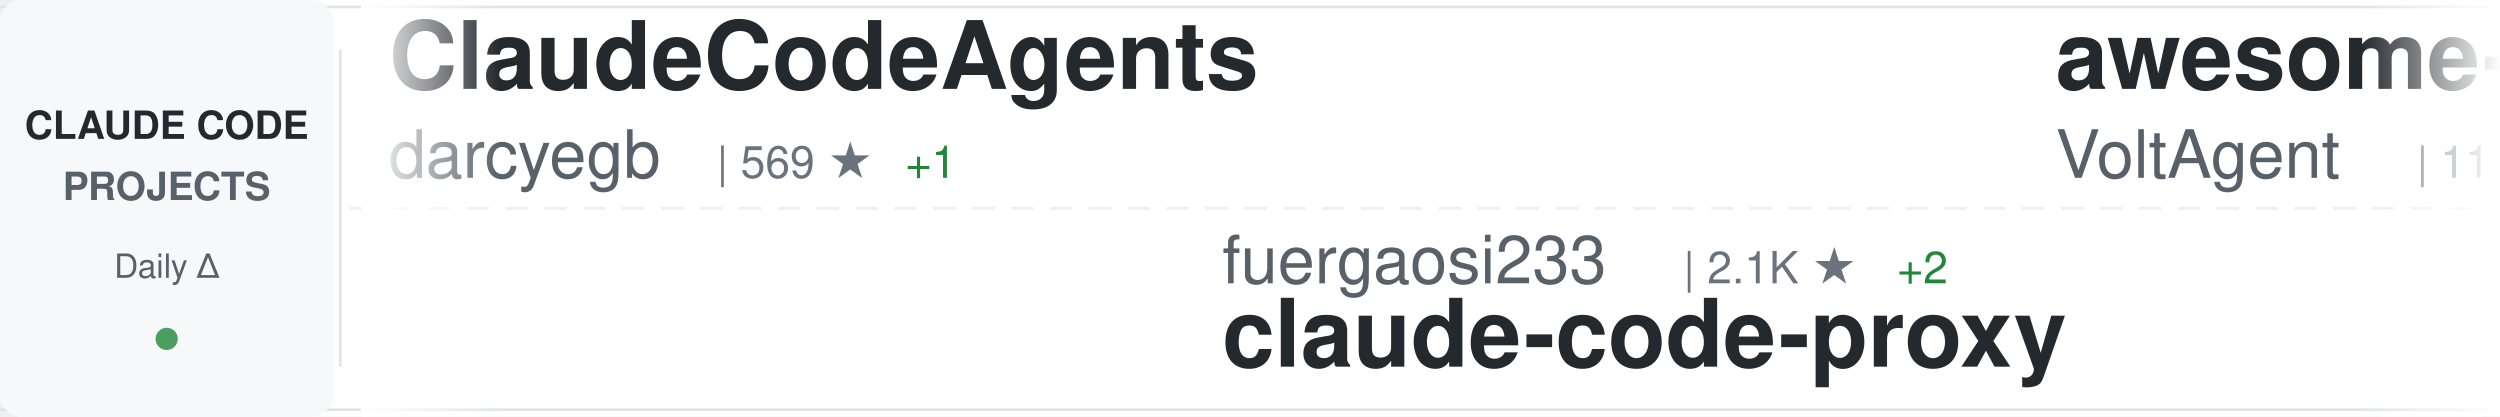
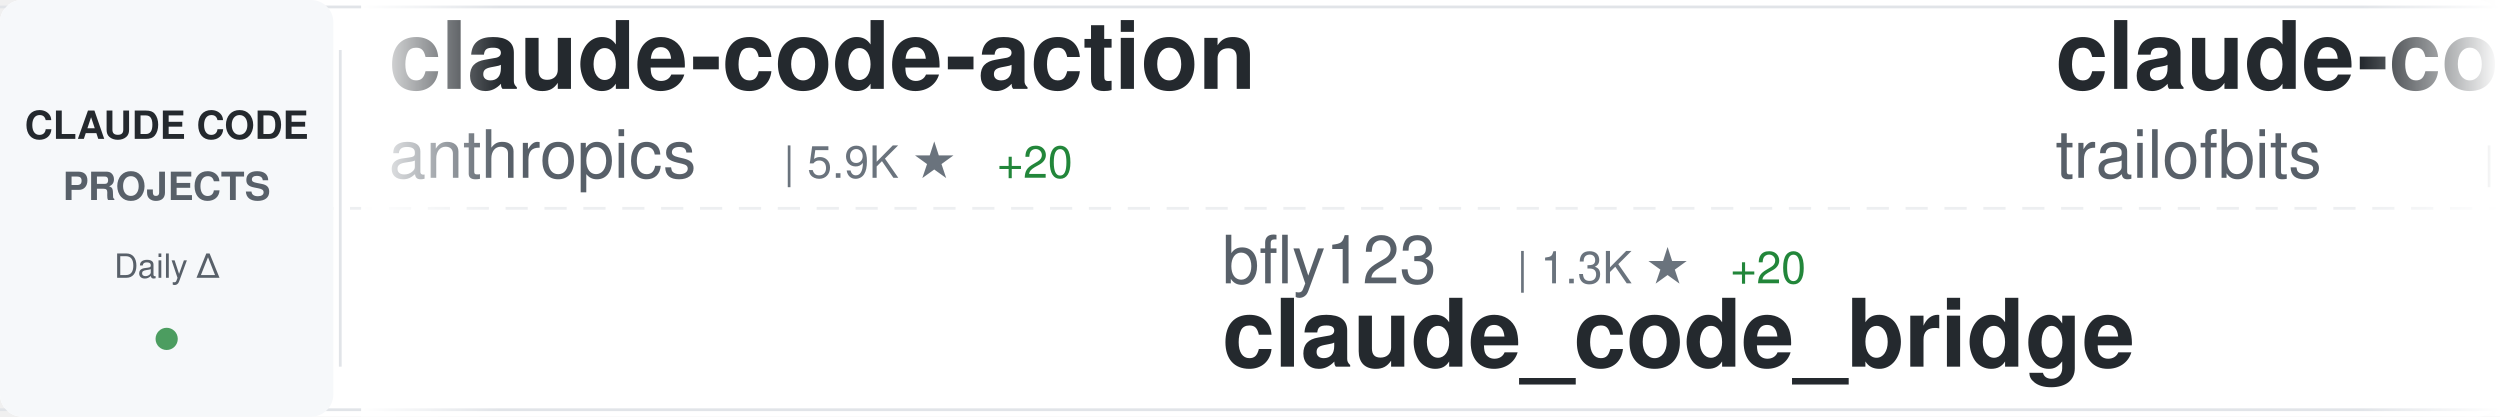
<svg xmlns="http://www.w3.org/2000/svg" width="900" height="150">
  <defs>
    <linearGradient id="awesomeLeftFade" x1="0%" y1="0%" x2="100%" y2="0%">
      <stop offset="0%" style="stop-color:#ffffff;stop-opacity:1" />
      <stop offset="100%" style="stop-color:#ffffff;stop-opacity:0" />
    </linearGradient>
    <linearGradient id="awesomeRightFade" x1="0%" y1="0%" x2="100%" y2="0%">
      <stop offset="0%" style="stop-color:#ffffff;stop-opacity:0" />
      <stop offset="100%" style="stop-color:#ffffff;stop-opacity:1" />
    </linearGradient>
  </defs>
  <rect width="900" height="150" fill="#ffffff" rx="8" />
  <rect x="0" y="2" width="900" height="1" fill="#e1e4e8" />
  <rect x="0" y="147" width="900" height="1" fill="#e1e4e8" />
  <line x1="0" y1="75" x2="900" y2="75" stroke="#e1e4e8" stroke-width="1" stroke-dasharray="8 6" opacity="0.6" />
  <rect x="0" y="0" width="120" height="150" fill="#f6f8fa" rx="8" />
  <text x="60" y="50" font-family="-apple-system, BlinkMacSystemFont, 'Segoe UI', Helvetica, Arial, sans-serif" font-size="14" font-weight="600" fill="#24292e" text-anchor="middle">CLAUDE CODE</text>
  <text x="60" y="72" font-family="-apple-system, BlinkMacSystemFont, 'Segoe UI', Helvetica, Arial, sans-serif" font-size="14" font-weight="600" fill="#586069" text-anchor="middle">PROJECTS</text>
  <text x="60" y="100" font-family="-apple-system, BlinkMacSystemFont, 'Segoe UI', Helvetica, Arial, sans-serif" font-size="12" font-weight="500" fill="#586069" text-anchor="middle">Daily Δ</text>
  <circle cx="60" cy="122" r="4" fill="#22863a" opacity="0.8" />
  <rect x="122" y="18" width="1" height="114" fill="#e1e4e8" />
  <clipPath id="awesomeTickerClip">
    <rect x="130" y="0" width="770" height="150" />
  </clipPath>
  <g clip-path="url(#awesomeTickerClip)">
    <g id="awesomeTickerItems">
      <animateTransform attributeName="transform" attributeType="XML" type="translate" from="0 0" to="-3000 0" dur="54s" repeatCount="indefinite" />
      <g transform="translate(0, 0)">
-         <text x="140" y="32" font-family="-apple-system, BlinkMacSystemFont, 'Segoe UI', Helvetica, Arial, sans-serif" font-size="34" font-weight="600" fill="#24292e">ClaudeCodeAgents</text>
-         <text x="140" y="64" font-family="-apple-system, BlinkMacSystemFont, 'Segoe UI', Helvetica, Arial, sans-serif" font-size="24" font-weight="400" fill="#586069">darcyegb</text>
-         <text x="258" y="64" font-family="-apple-system, BlinkMacSystemFont, 'Segoe UI', Helvetica, Arial, sans-serif" font-size="16" font-weight="500" fill="#6a737d">| 569 ★</text>
-         <text x="326" y="64" font-family="-apple-system, BlinkMacSystemFont, 'Segoe UI', Helvetica, Arial, sans-serif" font-size="16" font-weight="500" fill="#22863a"> +1</text>
+         <text x="140" y="32" font-family="-apple-system, BlinkMacSystemFont, 'Segoe UI', Helvetica, Arial, sans-serif" font-size="34" font-weight="600" fill="#24292e">claude-code-action</text>
+         <text x="140" y="64" font-family="-apple-system, BlinkMacSystemFont, 'Segoe UI', Helvetica, Arial, sans-serif" font-size="24" font-weight="400" fill="#586069">anthropics</text>
+         <text x="282" y="64" font-family="-apple-system, BlinkMacSystemFont, 'Segoe UI', Helvetica, Arial, sans-serif" font-size="16" font-weight="500" fill="#6a737d">| 5.9K ★</text>
+         <text x="359" y="64" font-family="-apple-system, BlinkMacSystemFont, 'Segoe UI', Helvetica, Arial, sans-serif" font-size="16" font-weight="500" fill="#22863a"> +20</text>
      </g>
      <g transform="translate(300, 0)">
-         <text x="140" y="102" font-family="-apple-system, BlinkMacSystemFont, 'Segoe UI', Helvetica, Arial, sans-serif" font-size="24" font-weight="400" fill="#586069">fuergaosi233</text>
-         <text x="306" y="102" font-family="-apple-system, BlinkMacSystemFont, 'Segoe UI', Helvetica, Arial, sans-serif" font-size="16" font-weight="500" fill="#6a737d">| 2.1K ★</text>
-         <text x="383" y="102" font-family="-apple-system, BlinkMacSystemFont, 'Segoe UI', Helvetica, Arial, sans-serif" font-size="16" font-weight="500" fill="#22863a"> +2</text>
-         <text x="140" y="132" font-family="-apple-system, BlinkMacSystemFont, 'Segoe UI', Helvetica, Arial, sans-serif" font-size="34" font-weight="600" fill="#24292e">claude-code-proxy</text>
+         <text x="140" y="102" font-family="-apple-system, BlinkMacSystemFont, 'Segoe UI', Helvetica, Arial, sans-serif" font-size="24" font-weight="400" fill="#586069">bfly123</text>
+         <text x="246" y="102" font-family="-apple-system, BlinkMacSystemFont, 'Segoe UI', Helvetica, Arial, sans-serif" font-size="16" font-weight="500" fill="#6a737d">| 1.3K ★</text>
+         <text x="323" y="102" font-family="-apple-system, BlinkMacSystemFont, 'Segoe UI', Helvetica, Arial, sans-serif" font-size="16" font-weight="500" fill="#22863a"> +20</text>
+         <text x="140" y="132" font-family="-apple-system, BlinkMacSystemFont, 'Segoe UI', Helvetica, Arial, sans-serif" font-size="34" font-weight="600" fill="#24292e">claude_code_bridge</text>
      </g>
      <g transform="translate(600, 0)">
-         <text x="140" y="32" font-family="-apple-system, BlinkMacSystemFont, 'Segoe UI', Helvetica, Arial, sans-serif" font-size="34" font-weight="600" fill="#24292e">awesome-claude-code-suba...</text>
-         <text x="140" y="64" font-family="-apple-system, BlinkMacSystemFont, 'Segoe UI', Helvetica, Arial, sans-serif" font-size="24" font-weight="400" fill="#586069">VoltAgent</text>
-         <text x="270" y="64" font-family="-apple-system, BlinkMacSystemFont, 'Segoe UI', Helvetica, Arial, sans-serif" font-size="16" font-weight="500" fill="#6a737d">| 11.8K ★</text>
-         <text x="356" y="64" font-family="-apple-system, BlinkMacSystemFont, 'Segoe UI', Helvetica, Arial, sans-serif" font-size="16" font-weight="500" fill="#22863a"> +144</text>
+         <text x="140" y="32" font-family="-apple-system, BlinkMacSystemFont, 'Segoe UI', Helvetica, Arial, sans-serif" font-size="34" font-weight="600" fill="#24292e">claude-code-config</text>
+         <text x="140" y="64" font-family="-apple-system, BlinkMacSystemFont, 'Segoe UI', Helvetica, Arial, sans-serif" font-size="24" font-weight="400" fill="#586069">trailofbits</text>
+         <text x="294" y="64" font-family="-apple-system, BlinkMacSystemFont, 'Segoe UI', Helvetica, Arial, sans-serif" font-size="16" font-weight="500" fill="#6a737d">| 1.4K ★</text>
+         <text x="371" y="64" font-family="-apple-system, BlinkMacSystemFont, 'Segoe UI', Helvetica, Arial, sans-serif" font-size="16" font-weight="500" fill="#22863a"> +26</text>
      </g>
      <g transform="translate(900, 0)">
-         <text x="140" y="102" font-family="-apple-system, BlinkMacSystemFont, 'Segoe UI', Helvetica, Arial, sans-serif" font-size="24" font-weight="400" fill="#586069">rizethereum</text>
-         <text x="294" y="102" font-family="-apple-system, BlinkMacSystemFont, 'Segoe UI', Helvetica, Arial, sans-serif" font-size="16" font-weight="500" fill="#6a737d">| 1.7K ★</text>
-         <text x="371" y="102" font-family="-apple-system, BlinkMacSystemFont, 'Segoe UI', Helvetica, Arial, sans-serif" font-size="16" font-weight="500" fill="#22863a"> +1</text>
-         <text x="140" y="132" font-family="-apple-system, BlinkMacSystemFont, 'Segoe UI', Helvetica, Arial, sans-serif" font-size="34" font-weight="600" fill="#24292e">claude-code-requirements...</text>
+         <text x="140" y="102" font-family="-apple-system, BlinkMacSystemFont, 'Segoe UI', Helvetica, Arial, sans-serif" font-size="24" font-weight="400" fill="#586069">darcyegb</text>
+         <text x="258" y="102" font-family="-apple-system, BlinkMacSystemFont, 'Segoe UI', Helvetica, Arial, sans-serif" font-size="16" font-weight="500" fill="#6a737d">| 569 ★</text>
+         <text x="326" y="102" font-family="-apple-system, BlinkMacSystemFont, 'Segoe UI', Helvetica, Arial, sans-serif" font-size="16" font-weight="500" fill="#22863a"> +1</text>
+         <text x="140" y="132" font-family="-apple-system, BlinkMacSystemFont, 'Segoe UI', Helvetica, Arial, sans-serif" font-size="34" font-weight="600" fill="#24292e">ClaudeCodeAgents</text>
      </g>
      <g transform="translate(1200, 0)">
        <text x="140" y="32" font-family="-apple-system, BlinkMacSystemFont, 'Segoe UI', Helvetica, Arial, sans-serif" font-size="34" font-weight="600" fill="#24292e">claude-code-templates</text>
        <text x="140" y="64" font-family="-apple-system, BlinkMacSystemFont, 'Segoe UI', Helvetica, Arial, sans-serif" font-size="24" font-weight="400" fill="#586069">davila7</text>
        <text x="246" y="64" font-family="-apple-system, BlinkMacSystemFont, 'Segoe UI', Helvetica, Arial, sans-serif" font-size="16" font-weight="500" fill="#6a737d">| 21.6K ★</text>
-         <text x="332" y="64" font-family="-apple-system, BlinkMacSystemFont, 'Segoe UI', Helvetica, Arial, sans-serif" font-size="16" font-weight="500" fill="#22863a"> +138</text>
+         <text x="332" y="64" font-family="-apple-system, BlinkMacSystemFont, 'Segoe UI', Helvetica, Arial, sans-serif" font-size="16" font-weight="500" fill="#22863a"> +169</text>
      </g>
      <g transform="translate(1500, 0)">
-         <text x="140" y="102" font-family="-apple-system, BlinkMacSystemFont, 'Segoe UI', Helvetica, Arial, sans-serif" font-size="24" font-weight="400" fill="#586069">anthropics</text>
-         <text x="282" y="102" font-family="-apple-system, BlinkMacSystemFont, 'Segoe UI', Helvetica, Arial, sans-serif" font-size="16" font-weight="500" fill="#6a737d">| 5.1K ★</text>
-         <text x="359" y="102" font-family="-apple-system, BlinkMacSystemFont, 'Segoe UI', Helvetica, Arial, sans-serif" font-size="16" font-weight="500" fill="#22863a"> +30</text>
-         <text x="140" y="132" font-family="-apple-system, BlinkMacSystemFont, 'Segoe UI', Helvetica, Arial, sans-serif" font-size="34" font-weight="600" fill="#24292e">claude-agent-sdk-python</text>
+         <text x="140" y="102" font-family="-apple-system, BlinkMacSystemFont, 'Segoe UI', Helvetica, Arial, sans-serif" font-size="24" font-weight="400" fill="#586069">fuergaosi233</text>
+         <text x="306" y="102" font-family="-apple-system, BlinkMacSystemFont, 'Segoe UI', Helvetica, Arial, sans-serif" font-size="16" font-weight="500" fill="#6a737d">| 2.1K ★</text>
+         <text x="383" y="102" font-family="-apple-system, BlinkMacSystemFont, 'Segoe UI', Helvetica, Arial, sans-serif" font-size="16" font-weight="500" fill="#22863a"> +1</text>
+         <text x="140" y="132" font-family="-apple-system, BlinkMacSystemFont, 'Segoe UI', Helvetica, Arial, sans-serif" font-size="34" font-weight="600" fill="#24292e">claude-code-proxy</text>
      </g>
      <g transform="translate(1800, 0)">
-         <text x="140" y="32" font-family="-apple-system, BlinkMacSystemFont, 'Segoe UI', Helvetica, Arial, sans-serif" font-size="34" font-weight="600" fill="#24292e">claude-code.nvim</text>
-         <text x="140" y="64" font-family="-apple-system, BlinkMacSystemFont, 'Segoe UI', Helvetica, Arial, sans-serif" font-size="24" font-weight="400" fill="#586069">greggh</text>
-         <text x="234" y="64" font-family="-apple-system, BlinkMacSystemFont, 'Segoe UI', Helvetica, Arial, sans-serif" font-size="16" font-weight="500" fill="#6a737d">| 1.9K ★</text>
-         <text x="311" y="64" font-family="-apple-system, BlinkMacSystemFont, 'Segoe UI', Helvetica, Arial, sans-serif" font-size="16" font-weight="500" fill="#22863a"> +3</text>
+         <text x="140" y="32" font-family="-apple-system, BlinkMacSystemFont, 'Segoe UI', Helvetica, Arial, sans-serif" font-size="34" font-weight="600" fill="#24292e">oh-my-opencode</text>
+         <text x="140" y="64" font-family="-apple-system, BlinkMacSystemFont, 'Segoe UI', Helvetica, Arial, sans-serif" font-size="24" font-weight="400" fill="#586069">code-yeongyu</text>
+         <text x="306" y="64" font-family="-apple-system, BlinkMacSystemFont, 'Segoe UI', Helvetica, Arial, sans-serif" font-size="16" font-weight="500" fill="#6a737d">| 35.6K ★</text>
+         <text x="392" y="64" font-family="-apple-system, BlinkMacSystemFont, 'Segoe UI', Helvetica, Arial, sans-serif" font-size="16" font-weight="500" fill="#22863a"> +339</text>
      </g>
      <g transform="translate(2100, 0)">
-         <text x="140" y="102" font-family="-apple-system, BlinkMacSystemFont, 'Segoe UI', Helvetica, Arial, sans-serif" font-size="24" font-weight="400" fill="#586069">zebbern</text>
-         <text x="246" y="102" font-family="-apple-system, BlinkMacSystemFont, 'Segoe UI', Helvetica, Arial, sans-serif" font-size="16" font-weight="500" fill="#6a737d">| 3.5K ★</text>
-         <text x="323" y="102" font-family="-apple-system, BlinkMacSystemFont, 'Segoe UI', Helvetica, Arial, sans-serif" font-size="16" font-weight="500" fill="#22863a"> +7</text>
-         <text x="140" y="132" font-family="-apple-system, BlinkMacSystemFont, 'Segoe UI', Helvetica, Arial, sans-serif" font-size="34" font-weight="600" fill="#24292e">claude-code-guide</text>
+         <text x="140" y="102" font-family="-apple-system, BlinkMacSystemFont, 'Segoe UI', Helvetica, Arial, sans-serif" font-size="24" font-weight="400" fill="#586069">anthropics</text>
+         <text x="282" y="102" font-family="-apple-system, BlinkMacSystemFont, 'Segoe UI', Helvetica, Arial, sans-serif" font-size="16" font-weight="500" fill="#6a737d">| 72.0K ★</text>
+         <text x="368" y="102" font-family="-apple-system, BlinkMacSystemFont, 'Segoe UI', Helvetica, Arial, sans-serif" font-size="16" font-weight="500" fill="#22863a"> +629</text>
+         <text x="140" y="132" font-family="-apple-system, BlinkMacSystemFont, 'Segoe UI', Helvetica, Arial, sans-serif" font-size="34" font-weight="600" fill="#24292e">claude-code</text>
      </g>
      <g transform="translate(2400, 0)">
-         <text x="140" y="32" font-family="-apple-system, BlinkMacSystemFont, 'Segoe UI', Helvetica, Arial, sans-serif" font-size="34" font-weight="600" fill="#24292e">wechat-bot</text>
-         <text x="140" y="64" font-family="-apple-system, BlinkMacSystemFont, 'Segoe UI', Helvetica, Arial, sans-serif" font-size="24" font-weight="400" fill="#586069">cixingguangming55555</text>
-         <text x="402" y="64" font-family="-apple-system, BlinkMacSystemFont, 'Segoe UI', Helvetica, Arial, sans-serif" font-size="16" font-weight="500" fill="#6a737d">| 2.5K ★</text>
-         <text x="479" y="64" font-family="-apple-system, BlinkMacSystemFont, 'Segoe UI', Helvetica, Arial, sans-serif" font-size="16" font-weight="500" fill="#22863a"> +1</text>
+         <text x="140" y="32" font-family="-apple-system, BlinkMacSystemFont, 'Segoe UI', Helvetica, Arial, sans-serif" font-size="34" font-weight="600" fill="#24292e">opencode</text>
+         <text x="140" y="64" font-family="-apple-system, BlinkMacSystemFont, 'Segoe UI', Helvetica, Arial, sans-serif" font-size="24" font-weight="400" fill="#586069">anomalyco</text>
+         <text x="270" y="64" font-family="-apple-system, BlinkMacSystemFont, 'Segoe UI', Helvetica, Arial, sans-serif" font-size="16" font-weight="500" fill="#6a737d">| 113.2K ★</text>
+         <text x="365" y="64" font-family="-apple-system, BlinkMacSystemFont, 'Segoe UI', Helvetica, Arial, sans-serif" font-size="16" font-weight="500" fill="#22863a"> +582</text>
      </g>
      <g transform="translate(2700, 0)">
-         <text x="140" y="102" font-family="-apple-system, BlinkMacSystemFont, 'Segoe UI', Helvetica, Arial, sans-serif" font-size="24" font-weight="400" fill="#586069">affaan-m</text>
-         <text x="258" y="102" font-family="-apple-system, BlinkMacSystemFont, 'Segoe UI', Helvetica, Arial, sans-serif" font-size="16" font-weight="500" fill="#6a737d">| 54.8K ★</text>
-         <text x="344" y="102" font-family="-apple-system, BlinkMacSystemFont, 'Segoe UI', Helvetica, Arial, sans-serif" font-size="16" font-weight="500" fill="#22863a"> +796</text>
-         <text x="140" y="132" font-family="-apple-system, BlinkMacSystemFont, 'Segoe UI', Helvetica, Arial, sans-serif" font-size="34" font-weight="600" fill="#24292e">everything-claude-code</text>
+         <text x="140" y="102" font-family="-apple-system, BlinkMacSystemFont, 'Segoe UI', Helvetica, Arial, sans-serif" font-size="24" font-weight="400" fill="#586069">JessyTsui</text>
+         <text x="270" y="102" font-family="-apple-system, BlinkMacSystemFont, 'Segoe UI', Helvetica, Arial, sans-serif" font-size="16" font-weight="500" fill="#6a737d">| 1.1K ★</text>
+         <text x="347" y="102" font-family="-apple-system, BlinkMacSystemFont, 'Segoe UI', Helvetica, Arial, sans-serif" font-size="16" font-weight="500" fill="#22863a"> +5</text>
+         <text x="140" y="132" font-family="-apple-system, BlinkMacSystemFont, 'Segoe UI', Helvetica, Arial, sans-serif" font-size="34" font-weight="600" fill="#24292e">Claude-Code-Remote</text>
      </g>
      <g transform="translate(3000, 0)">
-         <text x="140" y="32" font-family="-apple-system, BlinkMacSystemFont, 'Segoe UI', Helvetica, Arial, sans-serif" font-size="34" font-weight="600" fill="#24292e">ClaudeCodeAgents</text>
-         <text x="140" y="64" font-family="-apple-system, BlinkMacSystemFont, 'Segoe UI', Helvetica, Arial, sans-serif" font-size="24" font-weight="400" fill="#586069">darcyegb</text>
-         <text x="258" y="64" font-family="-apple-system, BlinkMacSystemFont, 'Segoe UI', Helvetica, Arial, sans-serif" font-size="16" font-weight="500" fill="#6a737d">| 569 ★</text>
-         <text x="326" y="64" font-family="-apple-system, BlinkMacSystemFont, 'Segoe UI', Helvetica, Arial, sans-serif" font-size="16" font-weight="500" fill="#22863a"> +1</text>
+         <text x="140" y="32" font-family="-apple-system, BlinkMacSystemFont, 'Segoe UI', Helvetica, Arial, sans-serif" font-size="34" font-weight="600" fill="#24292e">claude-code-action</text>
+         <text x="140" y="64" font-family="-apple-system, BlinkMacSystemFont, 'Segoe UI', Helvetica, Arial, sans-serif" font-size="24" font-weight="400" fill="#586069">anthropics</text>
+         <text x="282" y="64" font-family="-apple-system, BlinkMacSystemFont, 'Segoe UI', Helvetica, Arial, sans-serif" font-size="16" font-weight="500" fill="#6a737d">| 5.9K ★</text>
+         <text x="359" y="64" font-family="-apple-system, BlinkMacSystemFont, 'Segoe UI', Helvetica, Arial, sans-serif" font-size="16" font-weight="500" fill="#22863a"> +20</text>
      </g>
      <g transform="translate(3300, 0)">
-         <text x="140" y="102" font-family="-apple-system, BlinkMacSystemFont, 'Segoe UI', Helvetica, Arial, sans-serif" font-size="24" font-weight="400" fill="#586069">fuergaosi233</text>
-         <text x="306" y="102" font-family="-apple-system, BlinkMacSystemFont, 'Segoe UI', Helvetica, Arial, sans-serif" font-size="16" font-weight="500" fill="#6a737d">| 2.1K ★</text>
-         <text x="383" y="102" font-family="-apple-system, BlinkMacSystemFont, 'Segoe UI', Helvetica, Arial, sans-serif" font-size="16" font-weight="500" fill="#22863a"> +2</text>
-         <text x="140" y="132" font-family="-apple-system, BlinkMacSystemFont, 'Segoe UI', Helvetica, Arial, sans-serif" font-size="34" font-weight="600" fill="#24292e">claude-code-proxy</text>
+         <text x="140" y="102" font-family="-apple-system, BlinkMacSystemFont, 'Segoe UI', Helvetica, Arial, sans-serif" font-size="24" font-weight="400" fill="#586069">bfly123</text>
+         <text x="246" y="102" font-family="-apple-system, BlinkMacSystemFont, 'Segoe UI', Helvetica, Arial, sans-serif" font-size="16" font-weight="500" fill="#6a737d">| 1.3K ★</text>
+         <text x="323" y="102" font-family="-apple-system, BlinkMacSystemFont, 'Segoe UI', Helvetica, Arial, sans-serif" font-size="16" font-weight="500" fill="#22863a"> +20</text>
+         <text x="140" y="132" font-family="-apple-system, BlinkMacSystemFont, 'Segoe UI', Helvetica, Arial, sans-serif" font-size="34" font-weight="600" fill="#24292e">claude_code_bridge</text>
      </g>
      <g transform="translate(3600, 0)">
-         <text x="140" y="32" font-family="-apple-system, BlinkMacSystemFont, 'Segoe UI', Helvetica, Arial, sans-serif" font-size="34" font-weight="600" fill="#24292e">awesome-claude-code-suba...</text>
-         <text x="140" y="64" font-family="-apple-system, BlinkMacSystemFont, 'Segoe UI', Helvetica, Arial, sans-serif" font-size="24" font-weight="400" fill="#586069">VoltAgent</text>
-         <text x="270" y="64" font-family="-apple-system, BlinkMacSystemFont, 'Segoe UI', Helvetica, Arial, sans-serif" font-size="16" font-weight="500" fill="#6a737d">| 11.8K ★</text>
-         <text x="356" y="64" font-family="-apple-system, BlinkMacSystemFont, 'Segoe UI', Helvetica, Arial, sans-serif" font-size="16" font-weight="500" fill="#22863a"> +144</text>
+         <text x="140" y="32" font-family="-apple-system, BlinkMacSystemFont, 'Segoe UI', Helvetica, Arial, sans-serif" font-size="34" font-weight="600" fill="#24292e">claude-code-config</text>
+         <text x="140" y="64" font-family="-apple-system, BlinkMacSystemFont, 'Segoe UI', Helvetica, Arial, sans-serif" font-size="24" font-weight="400" fill="#586069">trailofbits</text>
+         <text x="294" y="64" font-family="-apple-system, BlinkMacSystemFont, 'Segoe UI', Helvetica, Arial, sans-serif" font-size="16" font-weight="500" fill="#6a737d">| 1.4K ★</text>
+         <text x="371" y="64" font-family="-apple-system, BlinkMacSystemFont, 'Segoe UI', Helvetica, Arial, sans-serif" font-size="16" font-weight="500" fill="#22863a"> +26</text>
      </g>
      <g transform="translate(3900, 0)">
-         <text x="140" y="102" font-family="-apple-system, BlinkMacSystemFont, 'Segoe UI', Helvetica, Arial, sans-serif" font-size="24" font-weight="400" fill="#586069">rizethereum</text>
-         <text x="294" y="102" font-family="-apple-system, BlinkMacSystemFont, 'Segoe UI', Helvetica, Arial, sans-serif" font-size="16" font-weight="500" fill="#6a737d">| 1.7K ★</text>
-         <text x="371" y="102" font-family="-apple-system, BlinkMacSystemFont, 'Segoe UI', Helvetica, Arial, sans-serif" font-size="16" font-weight="500" fill="#22863a"> +1</text>
-         <text x="140" y="132" font-family="-apple-system, BlinkMacSystemFont, 'Segoe UI', Helvetica, Arial, sans-serif" font-size="34" font-weight="600" fill="#24292e">claude-code-requirements...</text>
+         <text x="140" y="102" font-family="-apple-system, BlinkMacSystemFont, 'Segoe UI', Helvetica, Arial, sans-serif" font-size="24" font-weight="400" fill="#586069">darcyegb</text>
+         <text x="258" y="102" font-family="-apple-system, BlinkMacSystemFont, 'Segoe UI', Helvetica, Arial, sans-serif" font-size="16" font-weight="500" fill="#6a737d">| 569 ★</text>
+         <text x="326" y="102" font-family="-apple-system, BlinkMacSystemFont, 'Segoe UI', Helvetica, Arial, sans-serif" font-size="16" font-weight="500" fill="#22863a"> +1</text>
+         <text x="140" y="132" font-family="-apple-system, BlinkMacSystemFont, 'Segoe UI', Helvetica, Arial, sans-serif" font-size="34" font-weight="600" fill="#24292e">ClaudeCodeAgents</text>
      </g>
    </g>
  </g>
  <rect x="130" y="0" width="50" height="150" fill="url(#awesomeLeftFade)" />
  <rect x="850" y="0" width="50" height="150" fill="url(#awesomeRightFade)" />
</svg>
